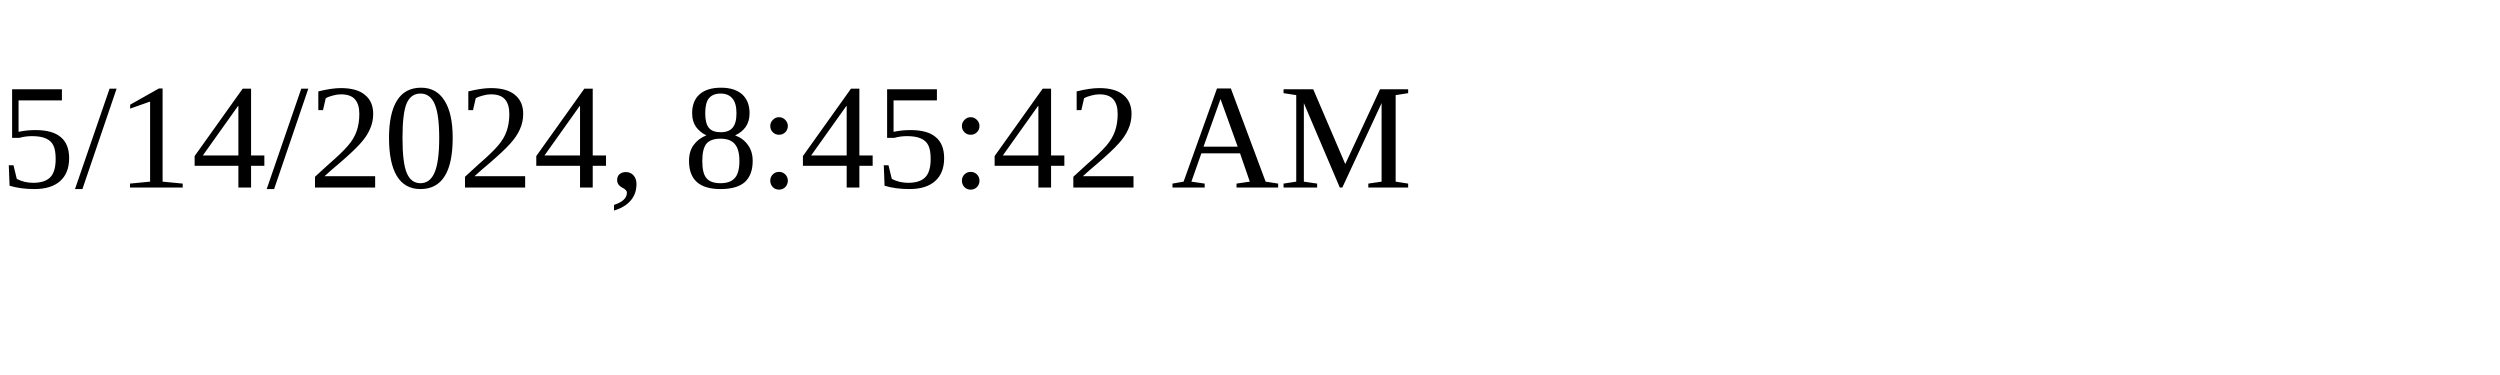
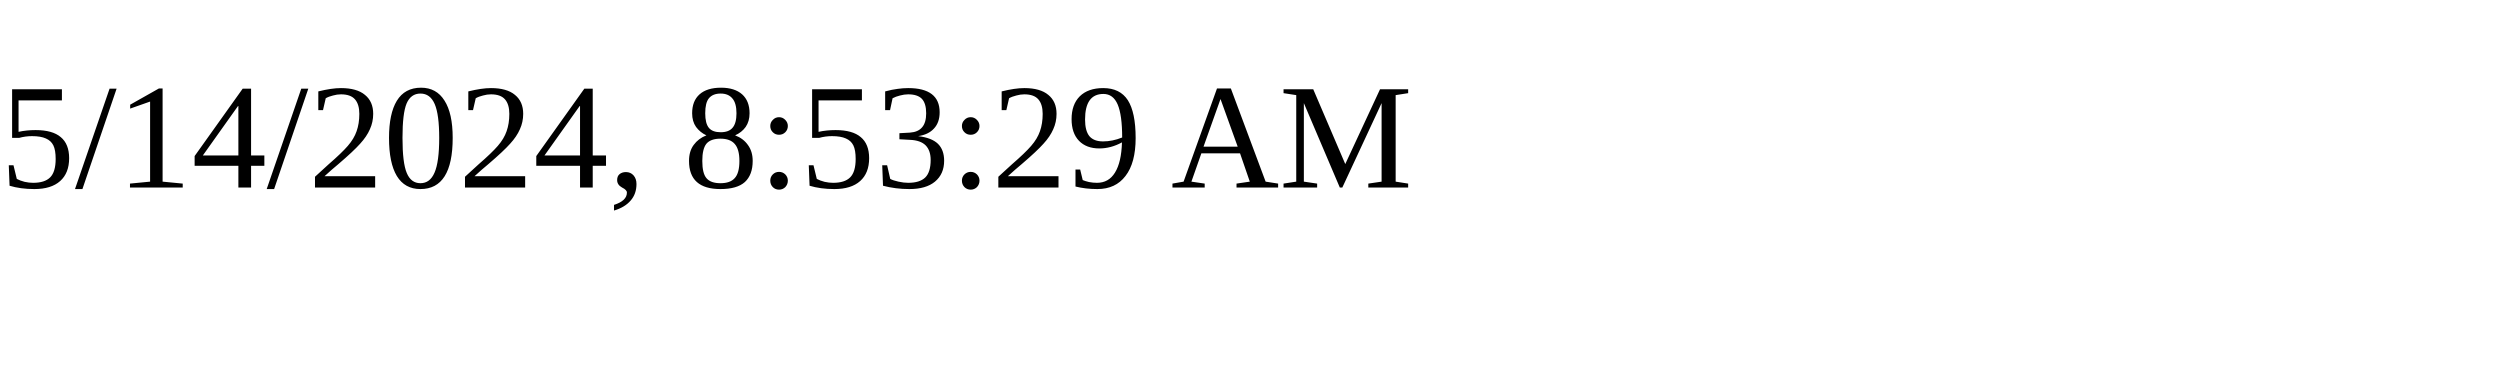
<svg xmlns="http://www.w3.org/2000/svg" height="30" width="200">
-   <text x="0" y="15">5/14/2024, 8:45:42 AM</text>
+   <text x="0" y="15">5/14/2024, 8:53:29 AM</text>
</svg>
